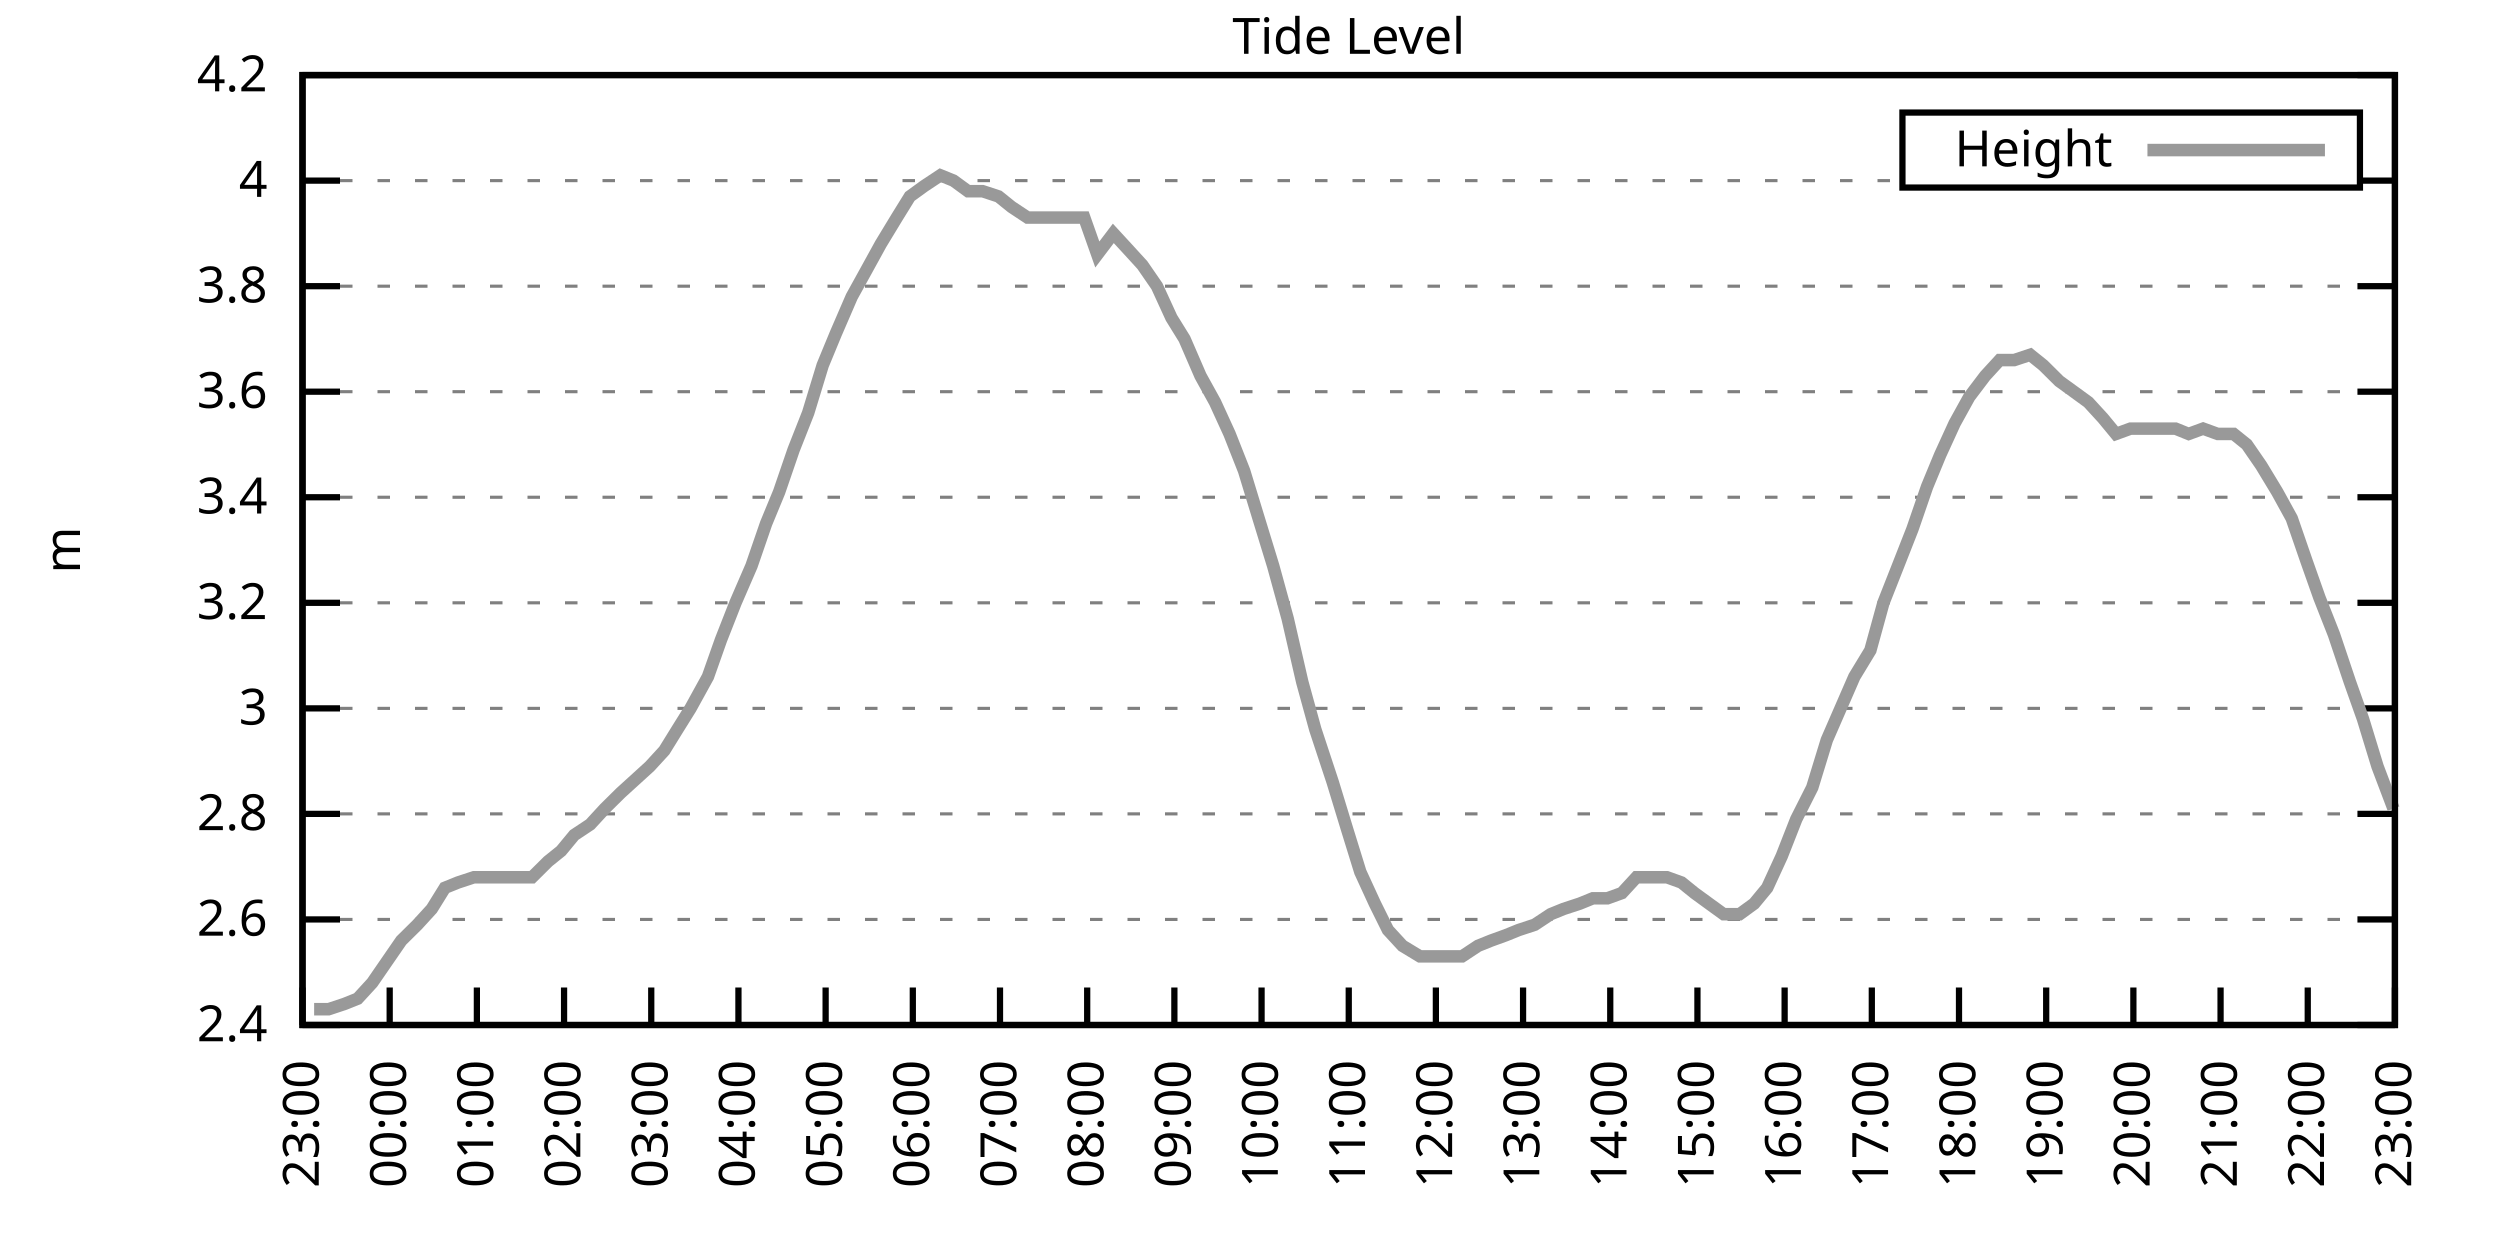
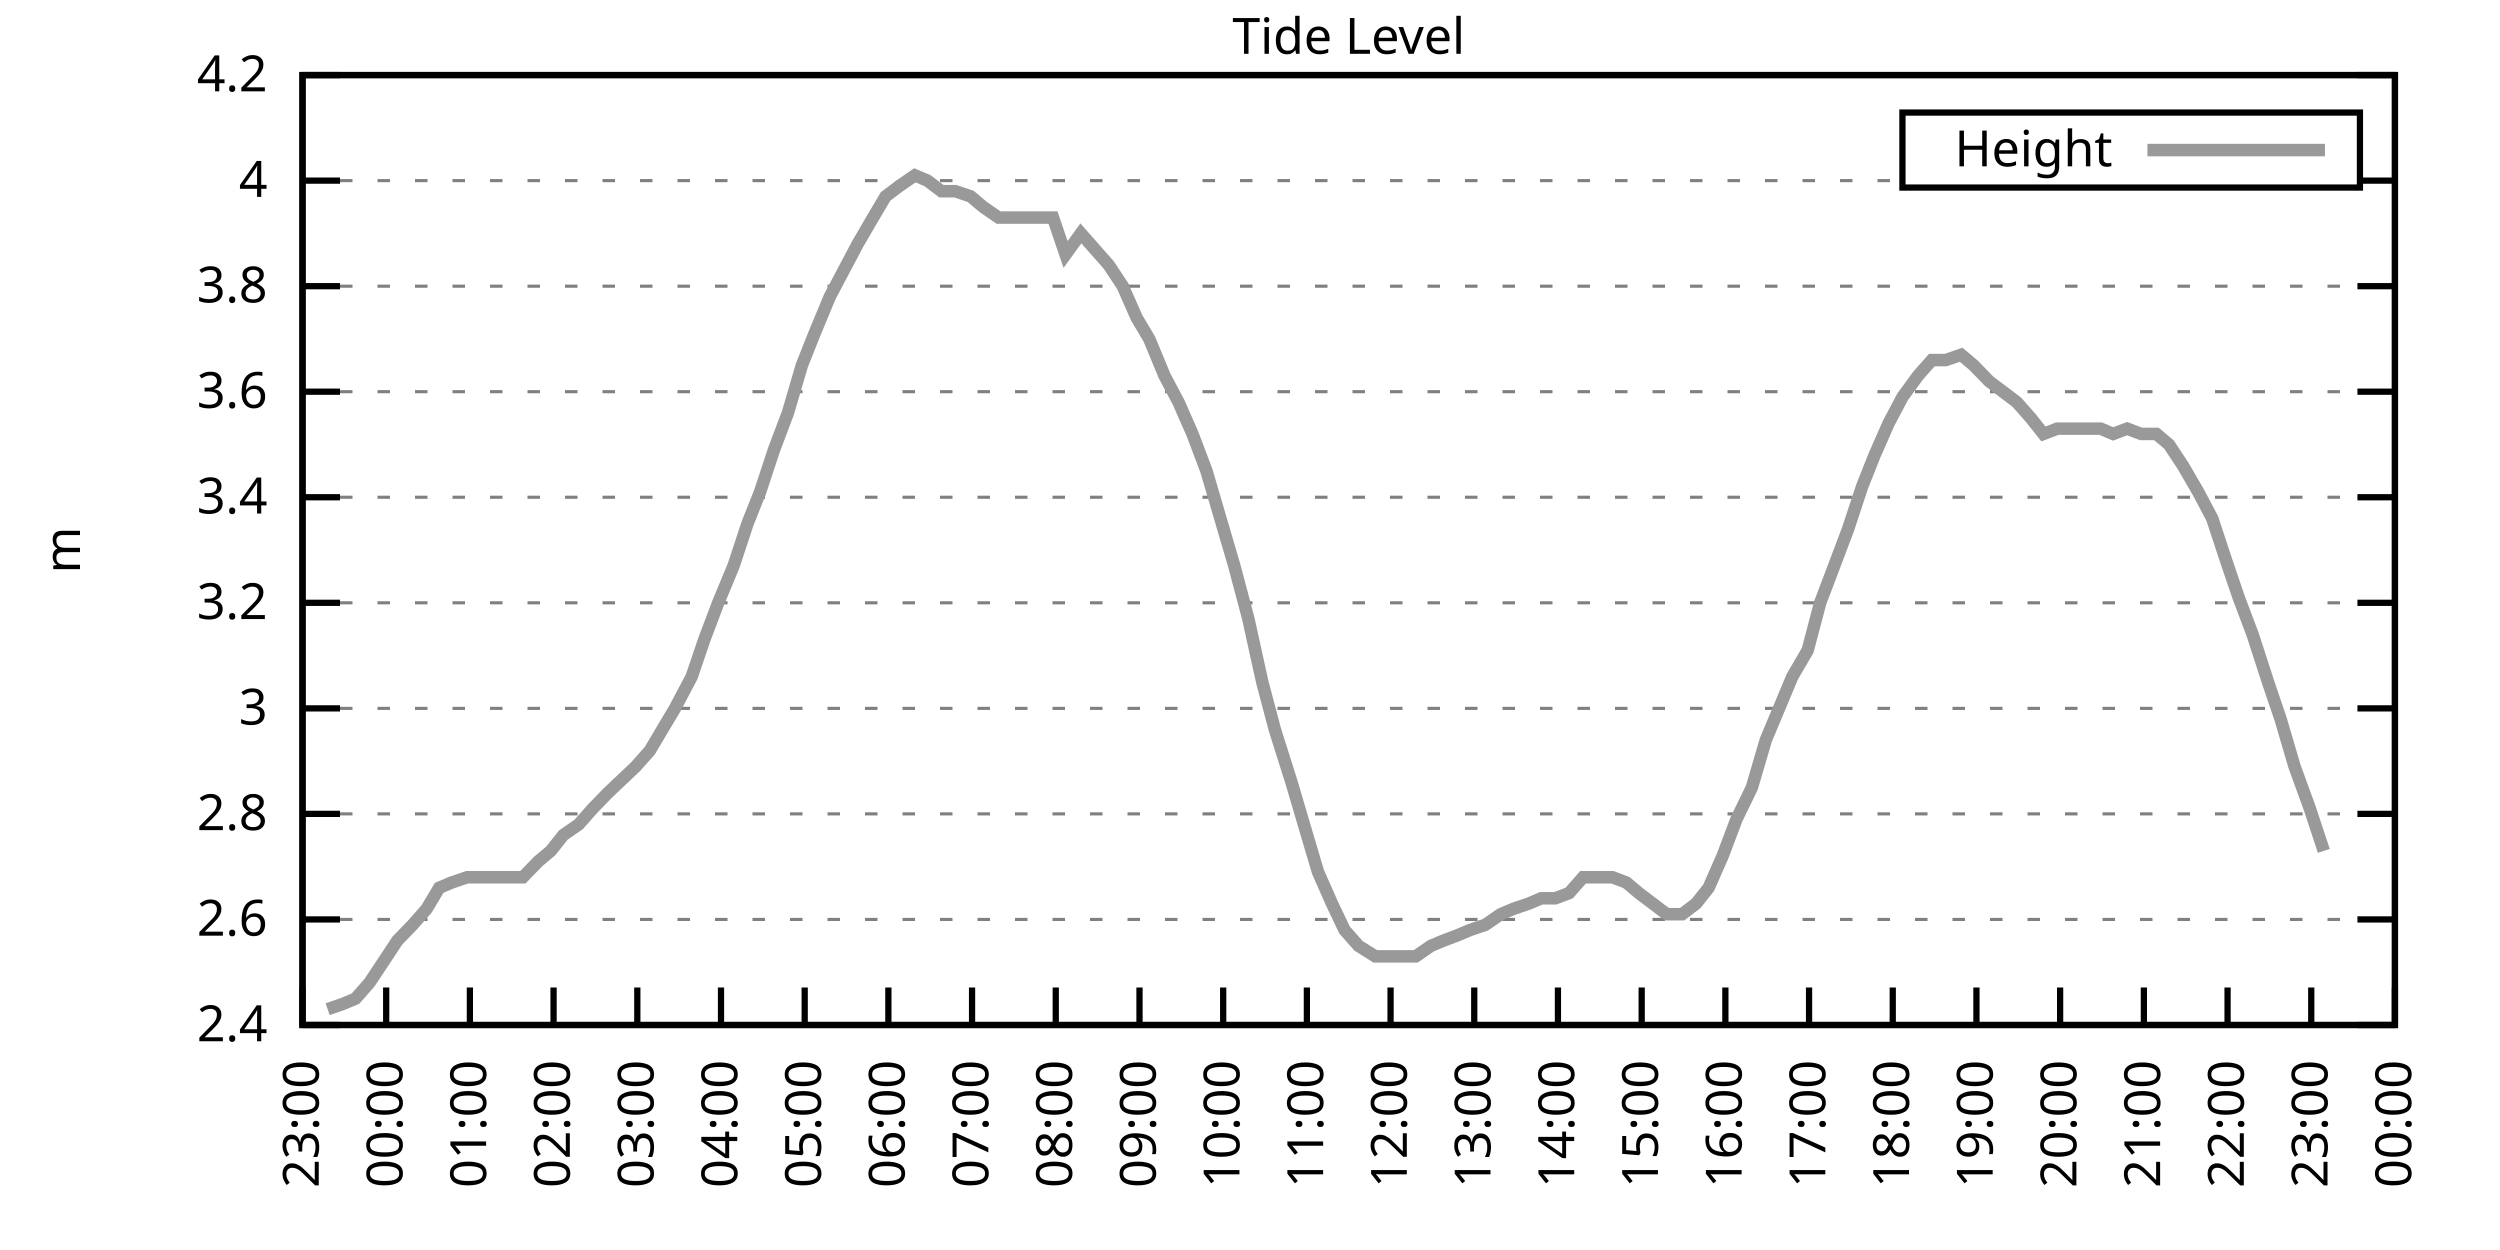
<svg xmlns="http://www.w3.org/2000/svg" xmlns:xlink="http://www.w3.org/1999/xlink" width="400" height="200" viewBox="0 0 400 200">
  <g id="gnuplot_canvas">
    <rect x="0" y="0" width="400" height="200" fill="none" />
    <defs>
      <circle id="gpDot" r="0.5" stroke-width="0.5" stroke="currentColor" />
      <path id="gpPt0" stroke-width="0.333" stroke="currentColor" d="M-1,0 h2 M0,-1 v2" />
      <path id="gpPt1" stroke-width="0.333" stroke="currentColor" d="M-1,-1 L1,1 M1,-1 L-1,1" />
      <path id="gpPt2" stroke-width="0.333" stroke="currentColor" d="M-1,0 L1,0 M0,-1 L0,1 M-1,-1 L1,1 M-1,1 L1,-1" />
      <rect id="gpPt3" stroke-width="0.333" stroke="currentColor" x="-1" y="-1" width="2" height="2" />
      <rect id="gpPt4" stroke-width="0.333" stroke="currentColor" fill="currentColor" x="-1" y="-1" width="2" height="2" />
      <circle id="gpPt5" stroke-width="0.333" stroke="currentColor" cx="0" cy="0" r="1" />
      <use xlink:href="#gpPt5" id="gpPt6" fill="currentColor" stroke="none" />
      <path id="gpPt7" stroke-width="0.333" stroke="currentColor" d="M0,-1.33 L-1.33,0.67 L1.33,0.67 z" />
      <use xlink:href="#gpPt7" id="gpPt8" fill="currentColor" stroke="none" />
      <use xlink:href="#gpPt7" id="gpPt9" stroke="currentColor" transform="rotate(180)" />
      <use xlink:href="#gpPt9" id="gpPt10" fill="currentColor" stroke="none" />
      <use xlink:href="#gpPt3" id="gpPt11" stroke="currentColor" transform="rotate(45)" />
      <use xlink:href="#gpPt11" id="gpPt12" fill="currentColor" stroke="none" />
      <path id="gpPt13" stroke-width="0.333" stroke="currentColor" d="M0,1.330 L1.265,0.411 L0.782,-1.067 L-0.782,-1.076 L-1.265,0.411 z" />
      <use xlink:href="#gpPt13" id="gpPt14" fill="currentColor" stroke="none" />
      <filter id="textbox" filterUnits="objectBoundingBox" x="0" y="0" height="1" width="1">
        <feFlood flood-color="white" flood-opacity="1" result="bgnd" />
        <feComposite in="SourceGraphic" in2="bgnd" operator="atop" />
      </filter>
      <filter id="greybox" filterUnits="objectBoundingBox" x="0" y="0" height="1" width="1">
        <feFlood flood-color="lightgrey" flood-opacity="1" result="grey" />
        <feComposite in="SourceGraphic" in2="grey" operator="atop" />
      </filter>
    </defs>
    <g fill="none" color="white" stroke="currentColor" stroke-width="1.00" stroke-linecap="butt" stroke-linejoin="miter">
</g>
    <g fill="none" color="black" stroke="currentColor" stroke-width="1.00" stroke-linecap="butt" stroke-linejoin="miter">
      <g stroke="none" shape-rendering="crispEdges">
        <polygon fill="rgb(255, 255, 255)" points="48.40,164.00 383.18,164.00 383.18,12.02 48.40,12.02 " />
      </g>
    </g>
    <g fill="none" color="black" stroke="currentColor" stroke-width="1.00" stroke-linecap="butt" stroke-linejoin="miter">
</g>
    <g fill="none" color="black" stroke="black" stroke-width="0.50" stroke-linecap="butt" stroke-linejoin="miter">
</g>
    <g fill="none" color="gray" stroke="currentColor" stroke-width="0.50" stroke-linecap="butt" stroke-linejoin="miter">
      <path stroke="gray" stroke-dasharray="2,4" class="gridline" d="M48.40,164.00 L383.19,164.00  " />
    </g>
    <g fill="none" color="gray" stroke="gray" stroke-width="1.00" stroke-linecap="butt" stroke-linejoin="miter">
</g>
    <g fill="none" color="black" stroke="currentColor" stroke-width="1.00" stroke-linecap="butt" stroke-linejoin="miter">
      <path stroke="black" d="M48.40,164.00 L54.40,164.00 M383.19,164.00 L377.19,164.00  " />
      <g transform="translate(42.80,166.60)" stroke="none" fill="black" font-family="Sans" font-size="8.00" text-anchor="end">
        <text>
          <tspan font-family="Sans"> 2.4</tspan>
        </text>
      </g>
    </g>
    <g fill="none" color="black" stroke="currentColor" stroke-width="1.00" stroke-linecap="butt" stroke-linejoin="miter">
</g>
    <g fill="none" color="black" stroke="black" stroke-width="0.50" stroke-linecap="butt" stroke-linejoin="miter">
</g>
    <g fill="none" color="gray" stroke="currentColor" stroke-width="0.50" stroke-linecap="butt" stroke-linejoin="miter">
      <path stroke="gray" stroke-dasharray="2,4" class="gridline" d="M48.40,147.11 L383.19,147.11  " />
    </g>
    <g fill="none" color="gray" stroke="gray" stroke-width="1.00" stroke-linecap="butt" stroke-linejoin="miter">
</g>
    <g fill="none" color="black" stroke="currentColor" stroke-width="1.00" stroke-linecap="butt" stroke-linejoin="miter">
      <path stroke="black" d="M48.40,147.11 L54.40,147.11 M383.19,147.11 L377.19,147.11  " />
      <g transform="translate(42.80,149.71)" stroke="none" fill="black" font-family="Sans" font-size="8.00" text-anchor="end">
        <text>
          <tspan font-family="Sans"> 2.6</tspan>
        </text>
      </g>
    </g>
    <g fill="none" color="black" stroke="currentColor" stroke-width="1.00" stroke-linecap="butt" stroke-linejoin="miter">
</g>
    <g fill="none" color="black" stroke="black" stroke-width="0.50" stroke-linecap="butt" stroke-linejoin="miter">
</g>
    <g fill="none" color="gray" stroke="currentColor" stroke-width="0.50" stroke-linecap="butt" stroke-linejoin="miter">
      <path stroke="gray" stroke-dasharray="2,4" class="gridline" d="M48.40,130.22 L383.19,130.22  " />
    </g>
    <g fill="none" color="gray" stroke="gray" stroke-width="1.00" stroke-linecap="butt" stroke-linejoin="miter">
</g>
    <g fill="none" color="black" stroke="currentColor" stroke-width="1.00" stroke-linecap="butt" stroke-linejoin="miter">
      <path stroke="black" d="M48.40,130.22 L54.40,130.22 M383.19,130.22 L377.19,130.22  " />
      <g transform="translate(42.80,132.82)" stroke="none" fill="black" font-family="Sans" font-size="8.00" text-anchor="end">
        <text>
          <tspan font-family="Sans"> 2.8</tspan>
        </text>
      </g>
    </g>
    <g fill="none" color="black" stroke="currentColor" stroke-width="1.00" stroke-linecap="butt" stroke-linejoin="miter">
</g>
    <g fill="none" color="black" stroke="black" stroke-width="0.50" stroke-linecap="butt" stroke-linejoin="miter">
</g>
    <g fill="none" color="gray" stroke="currentColor" stroke-width="0.50" stroke-linecap="butt" stroke-linejoin="miter">
      <path stroke="gray" stroke-dasharray="2,4" class="gridline" d="M48.40,113.34 L383.19,113.34  " />
    </g>
    <g fill="none" color="gray" stroke="gray" stroke-width="1.00" stroke-linecap="butt" stroke-linejoin="miter">
</g>
    <g fill="none" color="black" stroke="currentColor" stroke-width="1.00" stroke-linecap="butt" stroke-linejoin="miter">
      <path stroke="black" d="M48.40,113.34 L54.40,113.34 M383.19,113.34 L377.19,113.34  " />
      <g transform="translate(42.80,115.94)" stroke="none" fill="black" font-family="Sans" font-size="8.00" text-anchor="end">
        <text>
          <tspan font-family="Sans"> 3</tspan>
        </text>
      </g>
    </g>
    <g fill="none" color="black" stroke="currentColor" stroke-width="1.00" stroke-linecap="butt" stroke-linejoin="miter">
</g>
    <g fill="none" color="black" stroke="black" stroke-width="0.50" stroke-linecap="butt" stroke-linejoin="miter">
</g>
    <g fill="none" color="gray" stroke="currentColor" stroke-width="0.50" stroke-linecap="butt" stroke-linejoin="miter">
      <path stroke="gray" stroke-dasharray="2,4" class="gridline" d="M48.40,96.45 L383.19,96.45  " />
    </g>
    <g fill="none" color="gray" stroke="gray" stroke-width="1.00" stroke-linecap="butt" stroke-linejoin="miter">
</g>
    <g fill="none" color="black" stroke="currentColor" stroke-width="1.00" stroke-linecap="butt" stroke-linejoin="miter">
      <path stroke="black" d="M48.40,96.45 L54.40,96.45 M383.19,96.45 L377.19,96.45  " />
      <g transform="translate(42.80,99.05)" stroke="none" fill="black" font-family="Sans" font-size="8.00" text-anchor="end">
        <text>
          <tspan font-family="Sans"> 3.2</tspan>
        </text>
      </g>
    </g>
    <g fill="none" color="black" stroke="currentColor" stroke-width="1.00" stroke-linecap="butt" stroke-linejoin="miter">
</g>
    <g fill="none" color="black" stroke="black" stroke-width="0.50" stroke-linecap="butt" stroke-linejoin="miter">
</g>
    <g fill="none" color="gray" stroke="currentColor" stroke-width="0.50" stroke-linecap="butt" stroke-linejoin="miter">
      <path stroke="gray" stroke-dasharray="2,4" class="gridline" d="M48.40,79.56 L383.19,79.56  " />
    </g>
    <g fill="none" color="gray" stroke="gray" stroke-width="1.00" stroke-linecap="butt" stroke-linejoin="miter">
</g>
    <g fill="none" color="black" stroke="currentColor" stroke-width="1.00" stroke-linecap="butt" stroke-linejoin="miter">
      <path stroke="black" d="M48.40,79.56 L54.40,79.56 M383.19,79.56 L377.19,79.56  " />
      <g transform="translate(42.80,82.16)" stroke="none" fill="black" font-family="Sans" font-size="8.00" text-anchor="end">
        <text>
          <tspan font-family="Sans"> 3.4</tspan>
        </text>
      </g>
    </g>
    <g fill="none" color="black" stroke="currentColor" stroke-width="1.00" stroke-linecap="butt" stroke-linejoin="miter">
</g>
    <g fill="none" color="black" stroke="black" stroke-width="0.50" stroke-linecap="butt" stroke-linejoin="miter">
</g>
    <g fill="none" color="gray" stroke="currentColor" stroke-width="0.50" stroke-linecap="butt" stroke-linejoin="miter">
      <path stroke="gray" stroke-dasharray="2,4" class="gridline" d="M48.40,62.67 L383.19,62.67  " />
    </g>
    <g fill="none" color="gray" stroke="gray" stroke-width="1.00" stroke-linecap="butt" stroke-linejoin="miter">
</g>
    <g fill="none" color="black" stroke="currentColor" stroke-width="1.00" stroke-linecap="butt" stroke-linejoin="miter">
      <path stroke="black" d="M48.40,62.67 L54.40,62.67 M383.19,62.67 L377.19,62.67  " />
      <g transform="translate(42.80,65.27)" stroke="none" fill="black" font-family="Sans" font-size="8.00" text-anchor="end">
        <text>
          <tspan font-family="Sans"> 3.6</tspan>
        </text>
      </g>
    </g>
    <g fill="none" color="black" stroke="currentColor" stroke-width="1.00" stroke-linecap="butt" stroke-linejoin="miter">
</g>
    <g fill="none" color="black" stroke="black" stroke-width="0.50" stroke-linecap="butt" stroke-linejoin="miter">
</g>
    <g fill="none" color="gray" stroke="currentColor" stroke-width="0.50" stroke-linecap="butt" stroke-linejoin="miter">
      <path stroke="gray" stroke-dasharray="2,4" class="gridline" d="M48.40,45.79 L383.19,45.79  " />
    </g>
    <g fill="none" color="gray" stroke="gray" stroke-width="1.00" stroke-linecap="butt" stroke-linejoin="miter">
</g>
    <g fill="none" color="black" stroke="currentColor" stroke-width="1.00" stroke-linecap="butt" stroke-linejoin="miter">
      <path stroke="black" d="M48.40,45.79 L54.40,45.79 M383.19,45.79 L377.19,45.79  " />
      <g transform="translate(42.80,48.39)" stroke="none" fill="black" font-family="Sans" font-size="8.00" text-anchor="end">
        <text>
          <tspan font-family="Sans"> 3.8</tspan>
        </text>
      </g>
    </g>
    <g fill="none" color="black" stroke="currentColor" stroke-width="1.00" stroke-linecap="butt" stroke-linejoin="miter">
</g>
    <g fill="none" color="black" stroke="black" stroke-width="0.50" stroke-linecap="butt" stroke-linejoin="miter">
</g>
    <g fill="none" color="gray" stroke="currentColor" stroke-width="0.50" stroke-linecap="butt" stroke-linejoin="miter">
      <path stroke="gray" stroke-dasharray="2,4" class="gridline" d="M48.40,28.90 L304.39,28.90 M377.59,28.90 L383.19,28.90  " />
    </g>
    <g fill="none" color="gray" stroke="gray" stroke-width="1.00" stroke-linecap="butt" stroke-linejoin="miter">
</g>
    <g fill="none" color="black" stroke="currentColor" stroke-width="1.00" stroke-linecap="butt" stroke-linejoin="miter">
      <path stroke="black" d="M48.40,28.90 L54.40,28.90 M383.19,28.90 L377.19,28.90  " />
      <g transform="translate(42.80,31.50)" stroke="none" fill="black" font-family="Sans" font-size="8.00" text-anchor="end">
        <text>
          <tspan font-family="Sans"> 4</tspan>
        </text>
      </g>
    </g>
    <g fill="none" color="black" stroke="currentColor" stroke-width="1.00" stroke-linecap="butt" stroke-linejoin="miter">
</g>
    <g fill="none" color="black" stroke="black" stroke-width="0.50" stroke-linecap="butt" stroke-linejoin="miter">
</g>
    <g fill="none" color="gray" stroke="currentColor" stroke-width="0.50" stroke-linecap="butt" stroke-linejoin="miter">
      <path stroke="gray" stroke-dasharray="2,4" class="gridline" d="M48.40,12.01 L383.19,12.01  " />
    </g>
    <g fill="none" color="gray" stroke="gray" stroke-width="1.00" stroke-linecap="butt" stroke-linejoin="miter">
</g>
    <g fill="none" color="black" stroke="currentColor" stroke-width="1.00" stroke-linecap="butt" stroke-linejoin="miter">
      <path stroke="black" d="M48.40,12.01 L54.40,12.01 M383.19,12.01 L377.19,12.01  " />
      <g transform="translate(42.80,14.61)" stroke="none" fill="black" font-family="Sans" font-size="8.00" text-anchor="end">
        <text>
          <tspan font-family="Sans"> 4.2</tspan>
        </text>
      </g>
    </g>
    <g fill="none" color="black" stroke="currentColor" stroke-width="1.00" stroke-linecap="butt" stroke-linejoin="miter">
      <path stroke="black" d="M48.40,164.00 L48.40,158.00  " />
      <g transform="translate(51.00,169.60) rotate(270.00)" stroke="none" fill="black" font-family="Sans" font-size="8.00" text-anchor="end">
        <text>
          <tspan font-family="Sans">23:00</tspan>
        </text>
      </g>
    </g>
    <g fill="none" color="black" stroke="currentColor" stroke-width="1.00" stroke-linecap="butt" stroke-linejoin="miter">
-       <path stroke="black" d="M62.35,164.00 L62.35,158.00  " />
-       <g transform="translate(64.95,169.60) rotate(270.00)" stroke="none" fill="black" font-family="Sans" font-size="8.00" text-anchor="end">
+       <path stroke="black" d="M61.79,164.00 L61.79,158.00  " />
+       <g transform="translate(64.39,169.60) rotate(270.00)" stroke="none" fill="black" font-family="Sans" font-size="8.00" text-anchor="end">
        <text>
          <tspan font-family="Sans">00:00</tspan>
        </text>
      </g>
    </g>
    <g fill="none" color="black" stroke="currentColor" stroke-width="1.00" stroke-linecap="butt" stroke-linejoin="miter">
-       <path stroke="black" d="M76.30,164.00 L76.30,158.00  " />
-       <g transform="translate(78.90,169.60) rotate(270.00)" stroke="none" fill="black" font-family="Sans" font-size="8.00" text-anchor="end">
+       <path stroke="black" d="M75.18,164.00 L75.18,158.00  " />
+       <g transform="translate(77.78,169.60) rotate(270.00)" stroke="none" fill="black" font-family="Sans" font-size="8.00" text-anchor="end">
        <text>
          <tspan font-family="Sans">01:00</tspan>
        </text>
      </g>
    </g>
    <g fill="none" color="black" stroke="currentColor" stroke-width="1.00" stroke-linecap="butt" stroke-linejoin="miter">
-       <path stroke="black" d="M90.25,164.00 L90.25,158.00  " />
-       <g transform="translate(92.85,169.60) rotate(270.00)" stroke="none" fill="black" font-family="Sans" font-size="8.00" text-anchor="end">
+       <path stroke="black" d="M88.57,164.00 L88.57,158.00  " />
+       <g transform="translate(91.17,169.60) rotate(270.00)" stroke="none" fill="black" font-family="Sans" font-size="8.00" text-anchor="end">
        <text>
          <tspan font-family="Sans">02:00</tspan>
        </text>
      </g>
    </g>
    <g fill="none" color="black" stroke="currentColor" stroke-width="1.00" stroke-linecap="butt" stroke-linejoin="miter">
-       <path stroke="black" d="M104.20,164.00 L104.20,158.00  " />
-       <g transform="translate(106.80,169.60) rotate(270.00)" stroke="none" fill="black" font-family="Sans" font-size="8.00" text-anchor="end">
+       <path stroke="black" d="M101.97,164.00 L101.97,158.00  " />
+       <g transform="translate(104.57,169.60) rotate(270.00)" stroke="none" fill="black" font-family="Sans" font-size="8.00" text-anchor="end">
        <text>
          <tspan font-family="Sans">03:00</tspan>
        </text>
      </g>
    </g>
    <g fill="none" color="black" stroke="currentColor" stroke-width="1.00" stroke-linecap="butt" stroke-linejoin="miter">
-       <path stroke="black" d="M118.15,164.00 L118.15,158.00  " />
-       <g transform="translate(120.75,169.60) rotate(270.00)" stroke="none" fill="black" font-family="Sans" font-size="8.00" text-anchor="end">
+       <path stroke="black" d="M115.36,164.00 L115.36,158.00  " />
+       <g transform="translate(117.96,169.60) rotate(270.00)" stroke="none" fill="black" font-family="Sans" font-size="8.00" text-anchor="end">
        <text>
          <tspan font-family="Sans">04:00</tspan>
        </text>
      </g>
    </g>
    <g fill="none" color="black" stroke="currentColor" stroke-width="1.00" stroke-linecap="butt" stroke-linejoin="miter">
-       <path stroke="black" d="M132.10,164.00 L132.10,158.00  " />
-       <g transform="translate(134.70,169.60) rotate(270.00)" stroke="none" fill="black" font-family="Sans" font-size="8.00" text-anchor="end">
+       <path stroke="black" d="M128.75,164.00 L128.75,158.00  " />
+       <g transform="translate(131.35,169.60) rotate(270.00)" stroke="none" fill="black" font-family="Sans" font-size="8.00" text-anchor="end">
        <text>
          <tspan font-family="Sans">05:00</tspan>
        </text>
      </g>
    </g>
    <g fill="none" color="black" stroke="currentColor" stroke-width="1.00" stroke-linecap="butt" stroke-linejoin="miter">
-       <path stroke="black" d="M146.05,164.00 L146.05,158.00  " />
-       <g transform="translate(148.65,169.60) rotate(270.00)" stroke="none" fill="black" font-family="Sans" font-size="8.00" text-anchor="end">
+       <path stroke="black" d="M142.14,164.00 L142.14,158.00  " />
+       <g transform="translate(144.74,169.60) rotate(270.00)" stroke="none" fill="black" font-family="Sans" font-size="8.00" text-anchor="end">
        <text>
          <tspan font-family="Sans">06:00</tspan>
        </text>
      </g>
    </g>
    <g fill="none" color="black" stroke="currentColor" stroke-width="1.00" stroke-linecap="butt" stroke-linejoin="miter">
-       <path stroke="black" d="M160.00,164.00 L160.00,158.00  " />
-       <g transform="translate(162.60,169.60) rotate(270.00)" stroke="none" fill="black" font-family="Sans" font-size="8.00" text-anchor="end">
+       <path stroke="black" d="M155.53,164.00 L155.53,158.00  " />
+       <g transform="translate(158.13,169.60) rotate(270.00)" stroke="none" fill="black" font-family="Sans" font-size="8.00" text-anchor="end">
        <text>
          <tspan font-family="Sans">07:00</tspan>
        </text>
      </g>
    </g>
    <g fill="none" color="black" stroke="currentColor" stroke-width="1.00" stroke-linecap="butt" stroke-linejoin="miter">
-       <path stroke="black" d="M173.95,164.00 L173.95,158.00  " />
-       <g transform="translate(176.55,169.60) rotate(270.00)" stroke="none" fill="black" font-family="Sans" font-size="8.00" text-anchor="end">
+       <path stroke="black" d="M168.92,164.00 L168.92,158.00  " />
+       <g transform="translate(171.52,169.60) rotate(270.00)" stroke="none" fill="black" font-family="Sans" font-size="8.00" text-anchor="end">
        <text>
          <tspan font-family="Sans">08:00</tspan>
        </text>
      </g>
    </g>
    <g fill="none" color="black" stroke="currentColor" stroke-width="1.00" stroke-linecap="butt" stroke-linejoin="miter">
-       <path stroke="black" d="M187.90,164.00 L187.90,158.00  " />
-       <g transform="translate(190.50,169.60) rotate(270.00)" stroke="none" fill="black" font-family="Sans" font-size="8.00" text-anchor="end">
+       <path stroke="black" d="M182.32,164.00 L182.32,158.00  " />
+       <g transform="translate(184.92,169.60) rotate(270.00)" stroke="none" fill="black" font-family="Sans" font-size="8.00" text-anchor="end">
        <text>
          <tspan font-family="Sans">09:00</tspan>
        </text>
      </g>
    </g>
    <g fill="none" color="black" stroke="currentColor" stroke-width="1.00" stroke-linecap="butt" stroke-linejoin="miter">
-       <path stroke="black" d="M201.85,164.00 L201.85,158.00  " />
-       <g transform="translate(204.45,169.60) rotate(270.00)" stroke="none" fill="black" font-family="Sans" font-size="8.00" text-anchor="end">
+       <path stroke="black" d="M195.71,164.00 L195.71,158.00  " />
+       <g transform="translate(198.31,169.60) rotate(270.00)" stroke="none" fill="black" font-family="Sans" font-size="8.00" text-anchor="end">
        <text>
          <tspan font-family="Sans">10:00</tspan>
        </text>
      </g>
    </g>
    <g fill="none" color="black" stroke="currentColor" stroke-width="1.00" stroke-linecap="butt" stroke-linejoin="miter">
-       <path stroke="black" d="M215.80,164.00 L215.80,158.00  " />
-       <g transform="translate(218.40,169.60) rotate(270.00)" stroke="none" fill="black" font-family="Sans" font-size="8.00" text-anchor="end">
+       <path stroke="black" d="M209.10,164.00 L209.10,158.00  " />
+       <g transform="translate(211.70,169.60) rotate(270.00)" stroke="none" fill="black" font-family="Sans" font-size="8.00" text-anchor="end">
        <text>
          <tspan font-family="Sans">11:00</tspan>
        </text>
      </g>
    </g>
    <g fill="none" color="black" stroke="currentColor" stroke-width="1.00" stroke-linecap="butt" stroke-linejoin="miter">
-       <path stroke="black" d="M229.74,164.00 L229.74,158.00  " />
-       <g transform="translate(232.34,169.60) rotate(270.00)" stroke="none" fill="black" font-family="Sans" font-size="8.00" text-anchor="end">
+       <path stroke="black" d="M222.49,164.00 L222.49,158.00  " />
+       <g transform="translate(225.09,169.60) rotate(270.00)" stroke="none" fill="black" font-family="Sans" font-size="8.00" text-anchor="end">
        <text>
          <tspan font-family="Sans">12:00</tspan>
        </text>
      </g>
    </g>
    <g fill="none" color="black" stroke="currentColor" stroke-width="1.00" stroke-linecap="butt" stroke-linejoin="miter">
-       <path stroke="black" d="M243.69,164.00 L243.69,158.00  " />
-       <g transform="translate(246.29,169.60) rotate(270.00)" stroke="none" fill="black" font-family="Sans" font-size="8.00" text-anchor="end">
+       <path stroke="black" d="M235.88,164.00 L235.88,158.00  " />
+       <g transform="translate(238.48,169.60) rotate(270.00)" stroke="none" fill="black" font-family="Sans" font-size="8.00" text-anchor="end">
        <text>
          <tspan font-family="Sans">13:00</tspan>
        </text>
      </g>
    </g>
    <g fill="none" color="black" stroke="currentColor" stroke-width="1.00" stroke-linecap="butt" stroke-linejoin="miter">
-       <path stroke="black" d="M257.64,164.00 L257.64,158.00  " />
-       <g transform="translate(260.24,169.60) rotate(270.00)" stroke="none" fill="black" font-family="Sans" font-size="8.00" text-anchor="end">
+       <path stroke="black" d="M249.27,164.00 L249.27,158.00  " />
+       <g transform="translate(251.87,169.60) rotate(270.00)" stroke="none" fill="black" font-family="Sans" font-size="8.00" text-anchor="end">
        <text>
          <tspan font-family="Sans">14:00</tspan>
        </text>
      </g>
    </g>
    <g fill="none" color="black" stroke="currentColor" stroke-width="1.00" stroke-linecap="butt" stroke-linejoin="miter">
-       <path stroke="black" d="M271.59,164.00 L271.59,158.00  " />
-       <g transform="translate(274.19,169.60) rotate(270.00)" stroke="none" fill="black" font-family="Sans" font-size="8.00" text-anchor="end">
+       <path stroke="black" d="M262.67,164.00 L262.67,158.00  " />
+       <g transform="translate(265.27,169.60) rotate(270.00)" stroke="none" fill="black" font-family="Sans" font-size="8.00" text-anchor="end">
        <text>
          <tspan font-family="Sans">15:00</tspan>
        </text>
      </g>
    </g>
    <g fill="none" color="black" stroke="currentColor" stroke-width="1.00" stroke-linecap="butt" stroke-linejoin="miter">
-       <path stroke="black" d="M285.54,164.00 L285.54,158.00  " />
-       <g transform="translate(288.14,169.60) rotate(270.00)" stroke="none" fill="black" font-family="Sans" font-size="8.00" text-anchor="end">
+       <path stroke="black" d="M276.06,164.00 L276.06,158.00  " />
+       <g transform="translate(278.66,169.60) rotate(270.00)" stroke="none" fill="black" font-family="Sans" font-size="8.00" text-anchor="end">
        <text>
          <tspan font-family="Sans">16:00</tspan>
        </text>
      </g>
    </g>
    <g fill="none" color="black" stroke="currentColor" stroke-width="1.00" stroke-linecap="butt" stroke-linejoin="miter">
-       <path stroke="black" d="M299.49,164.00 L299.49,158.00  " />
-       <g transform="translate(302.09,169.60) rotate(270.00)" stroke="none" fill="black" font-family="Sans" font-size="8.00" text-anchor="end">
+       <path stroke="black" d="M289.45,164.00 L289.45,158.00  " />
+       <g transform="translate(292.05,169.60) rotate(270.00)" stroke="none" fill="black" font-family="Sans" font-size="8.00" text-anchor="end">
        <text>
          <tspan font-family="Sans">17:00</tspan>
        </text>
      </g>
    </g>
    <g fill="none" color="black" stroke="currentColor" stroke-width="1.00" stroke-linecap="butt" stroke-linejoin="miter">
-       <path stroke="black" d="M313.44,164.00 L313.44,158.00  " />
-       <g transform="translate(316.04,169.60) rotate(270.00)" stroke="none" fill="black" font-family="Sans" font-size="8.00" text-anchor="end">
+       <path stroke="black" d="M302.84,164.00 L302.84,158.00  " />
+       <g transform="translate(305.44,169.60) rotate(270.00)" stroke="none" fill="black" font-family="Sans" font-size="8.00" text-anchor="end">
        <text>
          <tspan font-family="Sans">18:00</tspan>
        </text>
      </g>
    </g>
    <g fill="none" color="black" stroke="currentColor" stroke-width="1.00" stroke-linecap="butt" stroke-linejoin="miter">
-       <path stroke="black" d="M327.39,164.00 L327.39,158.00  " />
-       <g transform="translate(329.99,169.60) rotate(270.00)" stroke="none" fill="black" font-family="Sans" font-size="8.00" text-anchor="end">
+       <path stroke="black" d="M316.23,164.00 L316.23,158.00  " />
+       <g transform="translate(318.83,169.60) rotate(270.00)" stroke="none" fill="black" font-family="Sans" font-size="8.00" text-anchor="end">
        <text>
          <tspan font-family="Sans">19:00</tspan>
        </text>
      </g>
    </g>
    <g fill="none" color="black" stroke="currentColor" stroke-width="1.00" stroke-linecap="butt" stroke-linejoin="miter">
-       <path stroke="black" d="M341.34,164.00 L341.34,158.00  " />
-       <g transform="translate(343.94,169.60) rotate(270.00)" stroke="none" fill="black" font-family="Sans" font-size="8.00" text-anchor="end">
+       <path stroke="black" d="M329.62,164.00 L329.62,158.00  " />
+       <g transform="translate(332.22,169.60) rotate(270.00)" stroke="none" fill="black" font-family="Sans" font-size="8.00" text-anchor="end">
        <text>
          <tspan font-family="Sans">20:00</tspan>
        </text>
      </g>
    </g>
    <g fill="none" color="black" stroke="currentColor" stroke-width="1.00" stroke-linecap="butt" stroke-linejoin="miter">
-       <path stroke="black" d="M355.29,164.00 L355.29,158.00  " />
-       <g transform="translate(357.89,169.60) rotate(270.00)" stroke="none" fill="black" font-family="Sans" font-size="8.00" text-anchor="end">
+       <path stroke="black" d="M343.02,164.00 L343.02,158.00  " />
+       <g transform="translate(345.62,169.60) rotate(270.00)" stroke="none" fill="black" font-family="Sans" font-size="8.00" text-anchor="end">
        <text>
          <tspan font-family="Sans">21:00</tspan>
        </text>
      </g>
    </g>
    <g fill="none" color="black" stroke="currentColor" stroke-width="1.00" stroke-linecap="butt" stroke-linejoin="miter">
-       <path stroke="black" d="M369.24,164.00 L369.24,158.00  " />
-       <g transform="translate(371.84,169.60) rotate(270.00)" stroke="none" fill="black" font-family="Sans" font-size="8.00" text-anchor="end">
+       <path stroke="black" d="M356.41,164.00 L356.41,158.00  " />
+       <g transform="translate(359.01,169.60) rotate(270.00)" stroke="none" fill="black" font-family="Sans" font-size="8.00" text-anchor="end">
        <text>
          <tspan font-family="Sans">22:00</tspan>
+         </text>
+       </g>
+     </g>
+     <g fill="none" color="black" stroke="currentColor" stroke-width="1.00" stroke-linecap="butt" stroke-linejoin="miter">
+       <path stroke="black" d="M369.80,164.00 L369.80,158.00  " />
+       <g transform="translate(372.40,169.60) rotate(270.00)" stroke="none" fill="black" font-family="Sans" font-size="8.00" text-anchor="end">
+         <text>
+           <tspan font-family="Sans">23:00</tspan>
        </text>
      </g>
    </g>
    <g fill="none" color="black" stroke="currentColor" stroke-width="1.00" stroke-linecap="butt" stroke-linejoin="miter">
      <path stroke="black" d="M383.19,164.00 L383.19,158.00  " />
      <g transform="translate(385.79,169.60) rotate(270.00)" stroke="none" fill="black" font-family="Sans" font-size="8.00" text-anchor="end">
        <text>
-           <tspan font-family="Sans">23:00</tspan>
+           <tspan font-family="Sans">00:00</tspan>
        </text>
      </g>
    </g>
    <g fill="none" color="black" stroke="currentColor" stroke-width="1.00" stroke-linecap="butt" stroke-linejoin="miter">
</g>
    <g fill="none" color="black" stroke="currentColor" stroke-width="1.00" stroke-linecap="butt" stroke-linejoin="miter">
      <path stroke="black" d="M48.40,12.01 L48.40,164.00 L383.19,164.00 L383.19,12.01 L48.40,12.01 Z  " />
    </g>
    <g fill="none" color="black" stroke="currentColor" stroke-width="1.00" stroke-linecap="butt" stroke-linejoin="miter">
</g>
    <g fill="none" color="black" stroke="currentColor" stroke-width="1.00" stroke-linecap="butt" stroke-linejoin="miter">
      <path stroke="black" d="M304.39,30.01 L304.39,18.01 L377.59,18.01 L377.59,30.01 L304.39,30.01 Z  " />
    </g>
    <g id="Tide_level_plot_1">
      <g fill="none" color="white" stroke="black" stroke-width="2.00" stroke-linecap="butt" stroke-linejoin="miter">
</g>
      <g fill="none" color="black" stroke="currentColor" stroke-width="2.00" stroke-linecap="butt" stroke-linejoin="miter">
        <g transform="translate(337.99,26.61)" stroke="none" fill="black" font-family="Sans" font-size="8.00" text-anchor="end">
          <text>
            <tspan font-family="Sans">Height</tspan>
          </text>
        </g>
      </g>
      <g fill="none" color="black" stroke="currentColor" stroke-width="2.00" stroke-linecap="butt" stroke-linejoin="miter">
-         <path stroke="rgb(153, 153, 153)" d="M343.59,24.01 L371.99,24.01 M50.26,161.47 L52.58,161.47 L55.14,160.62 L57.23,159.78 L59.56,157.24 L61.88,153.87   L64.21,150.49 L66.77,147.96 L69.09,145.42 L71.18,142.05 L73.28,141.20 L75.83,140.36 L78.39,140.36 L80.72,140.36   L83.04,140.36 L85.13,140.36 L87.69,137.82 L89.78,136.14 L91.88,133.60 L94.43,131.91 L96.76,129.38 L99.32,126.85   L101.18,125.16 L103.97,122.62 L106.29,120.09 L108.38,116.71 L110.48,113.34 L113.27,108.27 L115.36,102.36 L117.68,96.45   L120.24,90.54 L122.57,83.78 L124.66,78.72 L126.98,71.96 L129.31,66.05 L131.63,58.45 L133.72,53.39 L136.28,47.47   L138.61,43.25 L140.93,39.03 L143.49,34.81 L145.58,31.43 L147.91,29.74 L150.46,28.05 L152.56,28.90 L154.88,30.59   L157.21,30.59 L159.76,31.43 L161.86,33.12 L164.41,34.81 L166.51,34.81 L168.83,34.81 L171.39,34.81 L173.48,34.81   L175.57,40.72 L178.13,37.34 L180.46,39.87 L182.78,42.41 L185.11,45.79 L187.43,50.85 L189.52,54.23 L192.08,60.14   L194.41,64.36 L196.73,69.43 L199.06,75.34 L201.38,82.94 L203.71,90.54 L206.03,98.98 L208.36,109.11 L210.45,116.71   L213.24,125.16 L215.56,132.76 L217.65,139.51 L219.98,144.58 L222.07,148.80 L224.40,151.33 L227.19,153.02 L229.28,153.02   L231.60,153.02 L233.93,153.02 L236.49,151.33 L238.58,150.49 L240.90,149.65 L243.00,148.80 L245.55,147.96 L248.11,146.27   L250.20,145.42 L252.76,144.58 L254.85,143.73 L257.18,143.73 L259.50,142.89 L261.83,140.36 L264.39,140.36 L266.71,140.36   L269.04,141.20 L271.13,142.89 L273.45,144.58 L275.78,146.27 L278.34,146.27 L280.66,144.58 L282.75,142.05 L285.08,136.98   L287.40,131.07 L289.96,126.00 L292.29,118.40 L296.70,108.27 L299.26,104.05 L301.35,96.45 L303.68,90.54 L306.00,84.63   L308.33,77.87 L310.42,72.81 L312.74,67.74 L315.07,63.52 L317.63,60.14 L319.95,57.61 L322.28,57.61 L324.83,56.76   L326.93,58.45 L329.48,60.98 L331.81,62.67 L334.13,64.36 L336.46,66.90 L338.55,69.43 L340.88,68.58 L343.20,68.58   L345.76,68.58 L348.08,68.58 L350.18,69.43 L352.50,68.58 L354.83,69.43 L357.38,69.43 L359.48,71.12 L361.80,74.49   L364.36,78.72 L366.68,82.94 L369.01,89.69 L371.10,95.60 L373.43,101.52 L375.98,109.11 L378.08,115.03 L380.40,122.62   L382.96,129.38  " />
+         <path stroke="rgb(153, 153, 153)" d="M343.59,24.01 L371.99,24.01 M52.42,161.47 L54.87,160.62 L56.88,159.78 L59.11,157.24 L61.35,153.87 L63.58,150.49   L66.03,147.96 L68.26,145.42 L70.27,142.05 L72.28,141.20 L74.74,140.36 L77.19,140.36 L79.42,140.36 L81.66,140.36   L83.66,140.36 L86.12,137.82 L88.13,136.14 L90.14,133.60 L92.59,131.91 L94.82,129.38 L97.28,126.85 L99.06,125.16   L101.74,122.62 L103.98,120.09 L105.98,116.71 L107.99,113.34 L110.67,108.27 L112.68,102.36 L114.91,96.45 L117.37,90.54   L119.60,83.78 L121.61,78.72 L123.84,71.96 L126.07,66.05 L128.30,58.45 L130.31,53.39 L132.77,47.47 L135.00,43.25   L137.23,39.03 L139.69,34.81 L141.69,31.43 L143.93,29.74 L146.38,28.05 L148.39,28.90 L150.62,30.59 L152.85,30.59   L155.31,31.43 L157.32,33.12 L159.77,34.81 L161.78,34.81 L164.01,34.81 L166.47,34.81 L168.48,34.81 L170.49,40.72   L172.94,37.34 L175.17,39.87 L177.41,42.41 L179.64,45.79 L181.87,50.85 L183.88,54.23 L186.33,60.14 L188.57,64.36   L190.80,69.43 L193.03,75.34 L195.26,82.94 L197.49,90.54 L199.73,98.98 L201.96,109.11 L203.97,116.71 L206.64,125.16   L208.88,132.76 L210.88,139.51 L213.12,144.58 L215.13,148.80 L217.36,151.33 L220.04,153.02 L222.04,153.02 L224.28,153.02   L226.51,153.02 L228.96,151.33 L230.97,150.49 L233.20,149.65 L235.21,148.80 L237.67,147.96 L240.12,146.27 L242.13,145.42   L244.59,144.58 L246.60,143.73 L248.83,143.73 L251.06,142.89 L253.29,140.36 L255.75,140.36 L257.98,140.36 L260.21,141.20   L262.22,142.89 L264.45,144.58 L266.68,146.27 L269.14,146.27 L271.37,144.58 L273.38,142.05 L275.61,136.98 L277.84,131.07   L280.30,126.00 L282.53,118.40 L286.77,108.27 L289.23,104.05 L291.23,96.45 L293.47,90.54 L295.70,84.63 L297.93,77.87   L299.94,72.81 L302.17,67.74 L304.40,63.52 L306.86,60.14 L309.09,57.61 L311.32,57.61 L313.78,56.76 L315.79,58.45   L318.24,60.98 L320.47,62.67 L322.70,64.36 L324.94,66.90 L326.95,69.43 L329.18,68.58 L331.41,68.58 L333.86,68.58   L336.10,68.58 L338.10,69.43 L340.34,68.58 L342.57,69.43 L345.02,69.43 L347.03,71.12 L349.26,74.49 L351.72,78.72   L353.95,82.94 L356.18,89.69 L358.19,95.60 L360.42,101.52 L362.88,109.11 L364.89,115.03 L367.12,122.62 L369.58,129.38   L371.81,136.14  " />
      </g>
    </g>
    <g fill="none" color="black" stroke="currentColor" stroke-width="2.00" stroke-linecap="butt" stroke-linejoin="miter">
</g>
    <g fill="none" color="black" stroke="black" stroke-width="1.00" stroke-linecap="butt" stroke-linejoin="miter">
</g>
    <g fill="none" color="black" stroke="currentColor" stroke-width="1.00" stroke-linecap="butt" stroke-linejoin="miter">
      <path stroke="black" d="M48.40,12.01 L48.40,164.00 L383.19,164.00 L383.19,12.01 L48.40,12.01 Z  " />
      <g transform="translate(12.80,88.01) rotate(270.00)" stroke="none" fill="black" font-family="Sans" font-size="8.00" text-anchor="middle">
        <text>
          <tspan font-family="Sans">m</tspan>
        </text>
      </g>
    </g>
    <g fill="none" color="black" stroke="currentColor" stroke-width="1.00" stroke-linecap="butt" stroke-linejoin="miter">
</g>
    <g fill="none" color="black" stroke="currentColor" stroke-width="1.00" stroke-linecap="butt" stroke-linejoin="miter">
      <g transform="translate(215.79,8.61)" stroke="none" fill="black" font-family="Sans" font-size="8.00" text-anchor="middle">
        <text>
          <tspan font-family="Sans">Tide Level</tspan>
        </text>
      </g>
    </g>
    <g fill="none" color="black" stroke="currentColor" stroke-width="1.00" stroke-linecap="butt" stroke-linejoin="miter">
</g>
  </g>
</svg>
